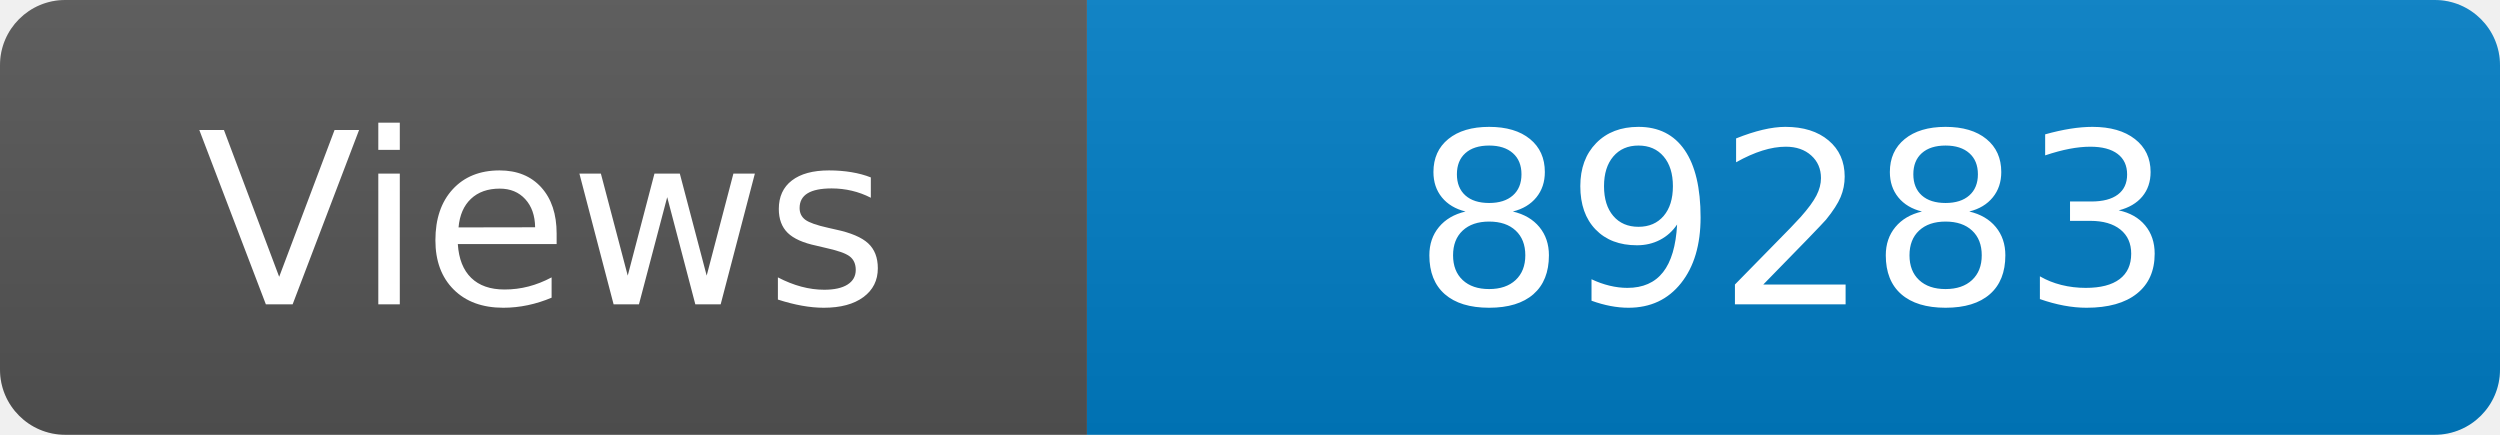
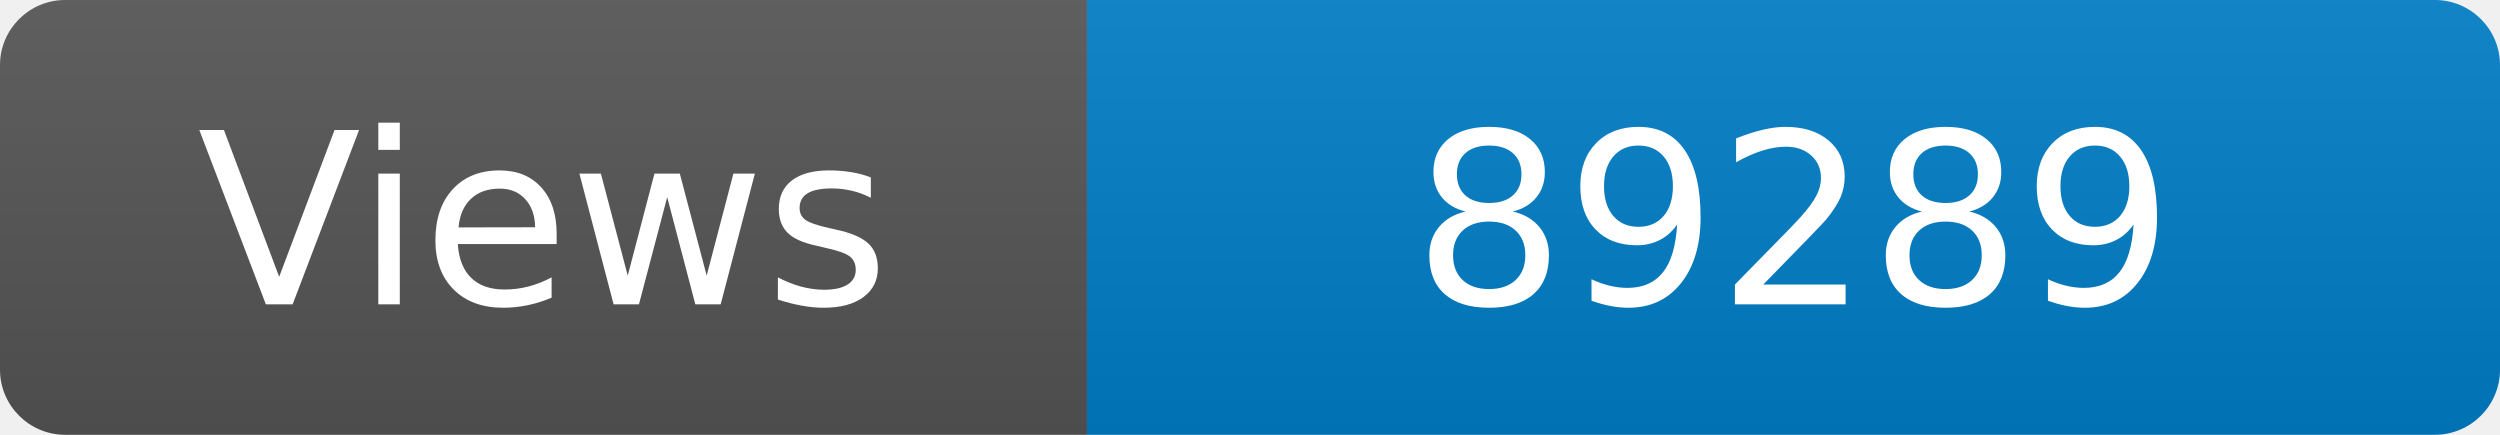
<svg xmlns="http://www.w3.org/2000/svg" width="115" height="20" role="img" aria-label="Maintained?: yes">
  <linearGradient id="s" x2="0" y2="100%">
    <stop offset="0" stop-color="#bbb" stop-opacity=".1" />
    <stop offset="1" stop-opacity=".1" />
  </linearGradient>
  <clipPath id="r">
    <rect width="115" height="20" rx="3" fill="#fff" />
  </clipPath>
  <g clip-path="url(#r)">
    <rect width="50" height="20" fill="#555" />
    <rect x="50" width="160" height="20" fill="#007ec6" />
    <rect width="115" height="20" fill="url(#s)" />
  </g>
  <g fill="#fff" text-anchor="middle" font-family="Verdana,Geneva,DejaVu Sans,sans-serif" font-size="110">
    <text x="250" y="140" transform="scale(.1)" fill="#fff">Views</text>
-     <text x="825" y="140" transform="scale(.1)" fill="#fff">89283</text>
+     <text x="825" y="140" transform="scale(.1)" fill="#fff">89289</text>
  </g>
</svg>
